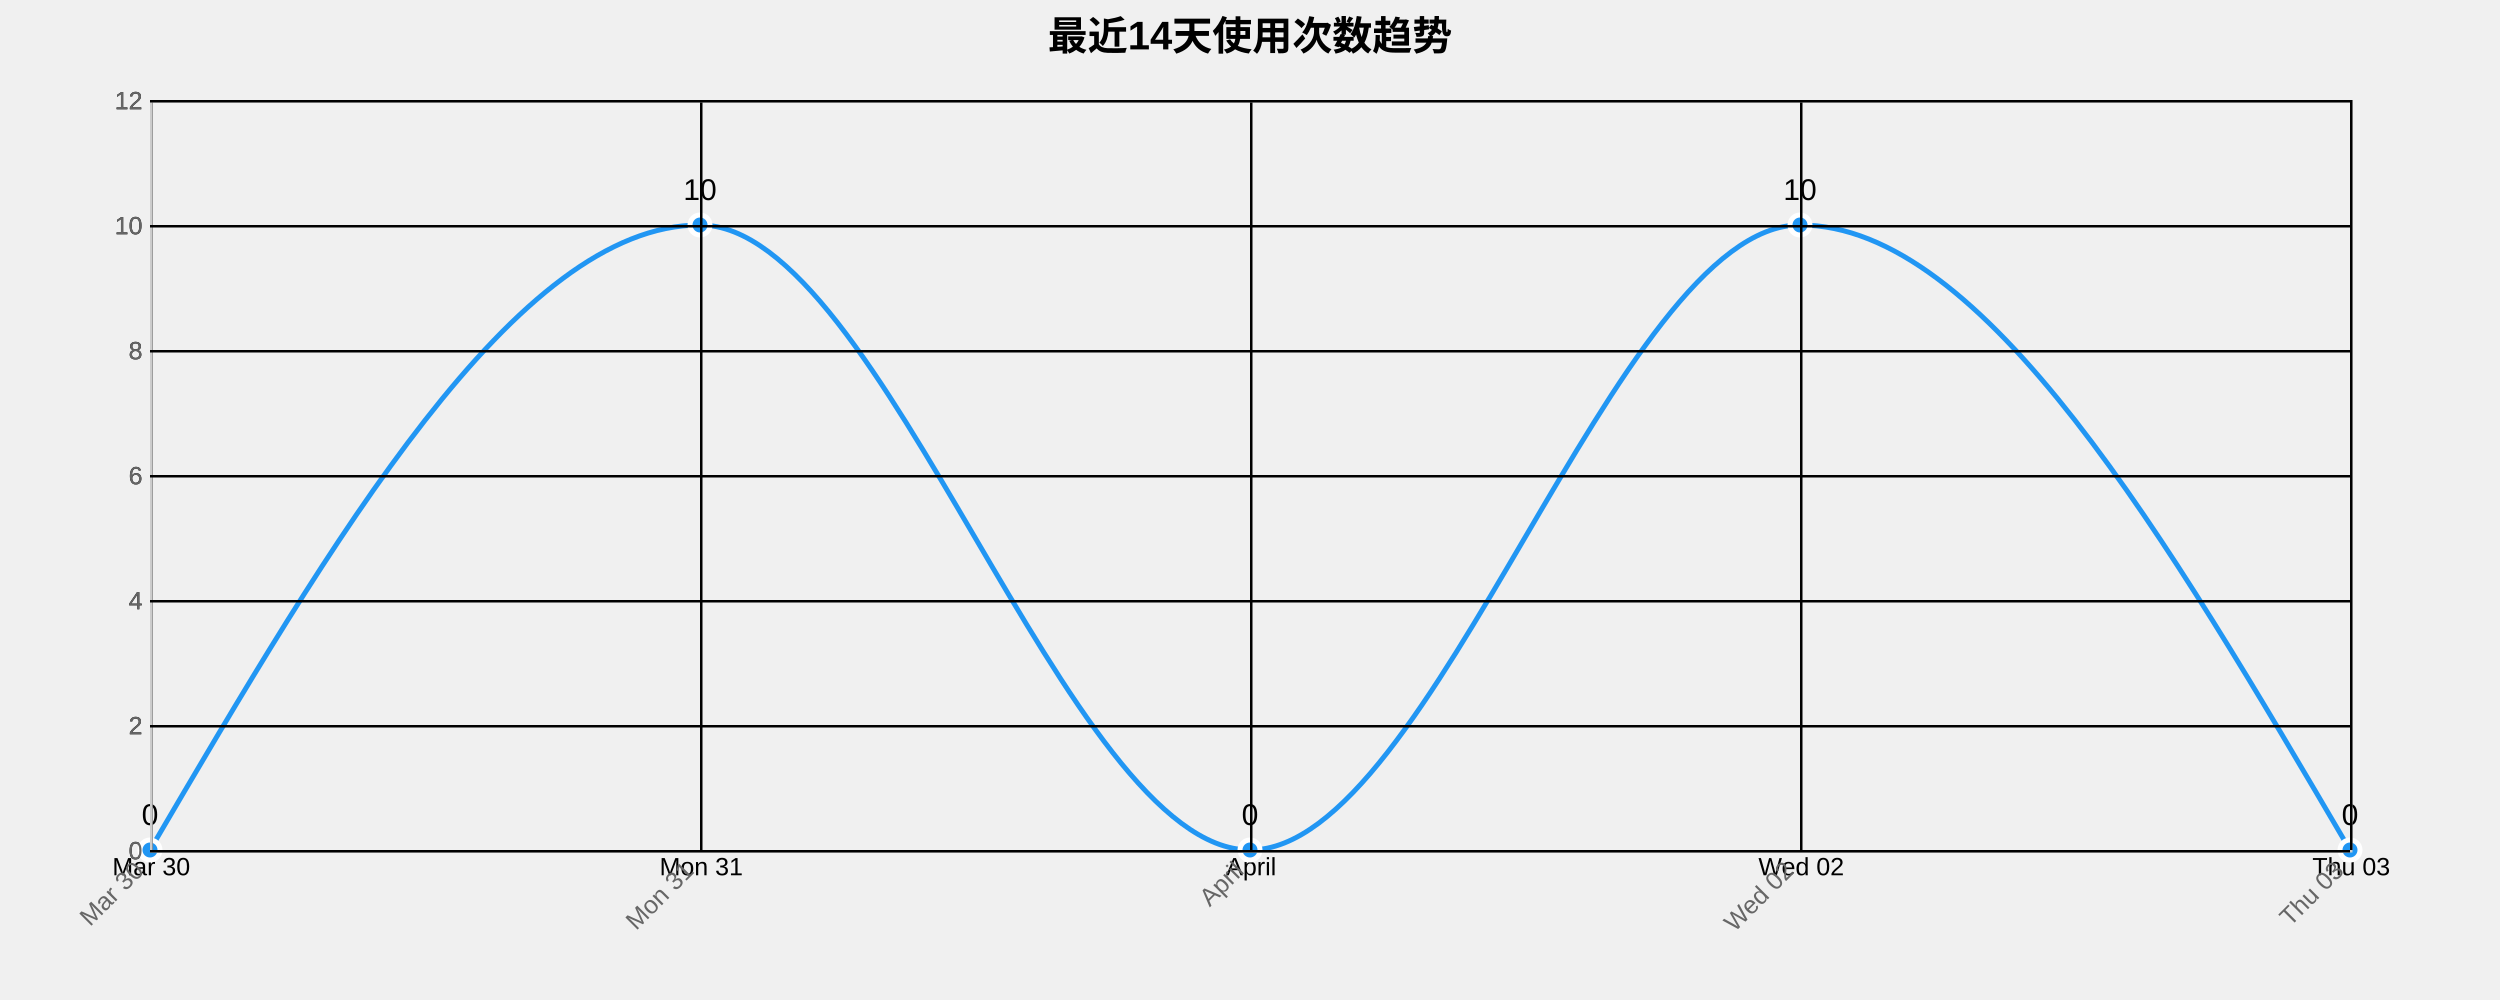
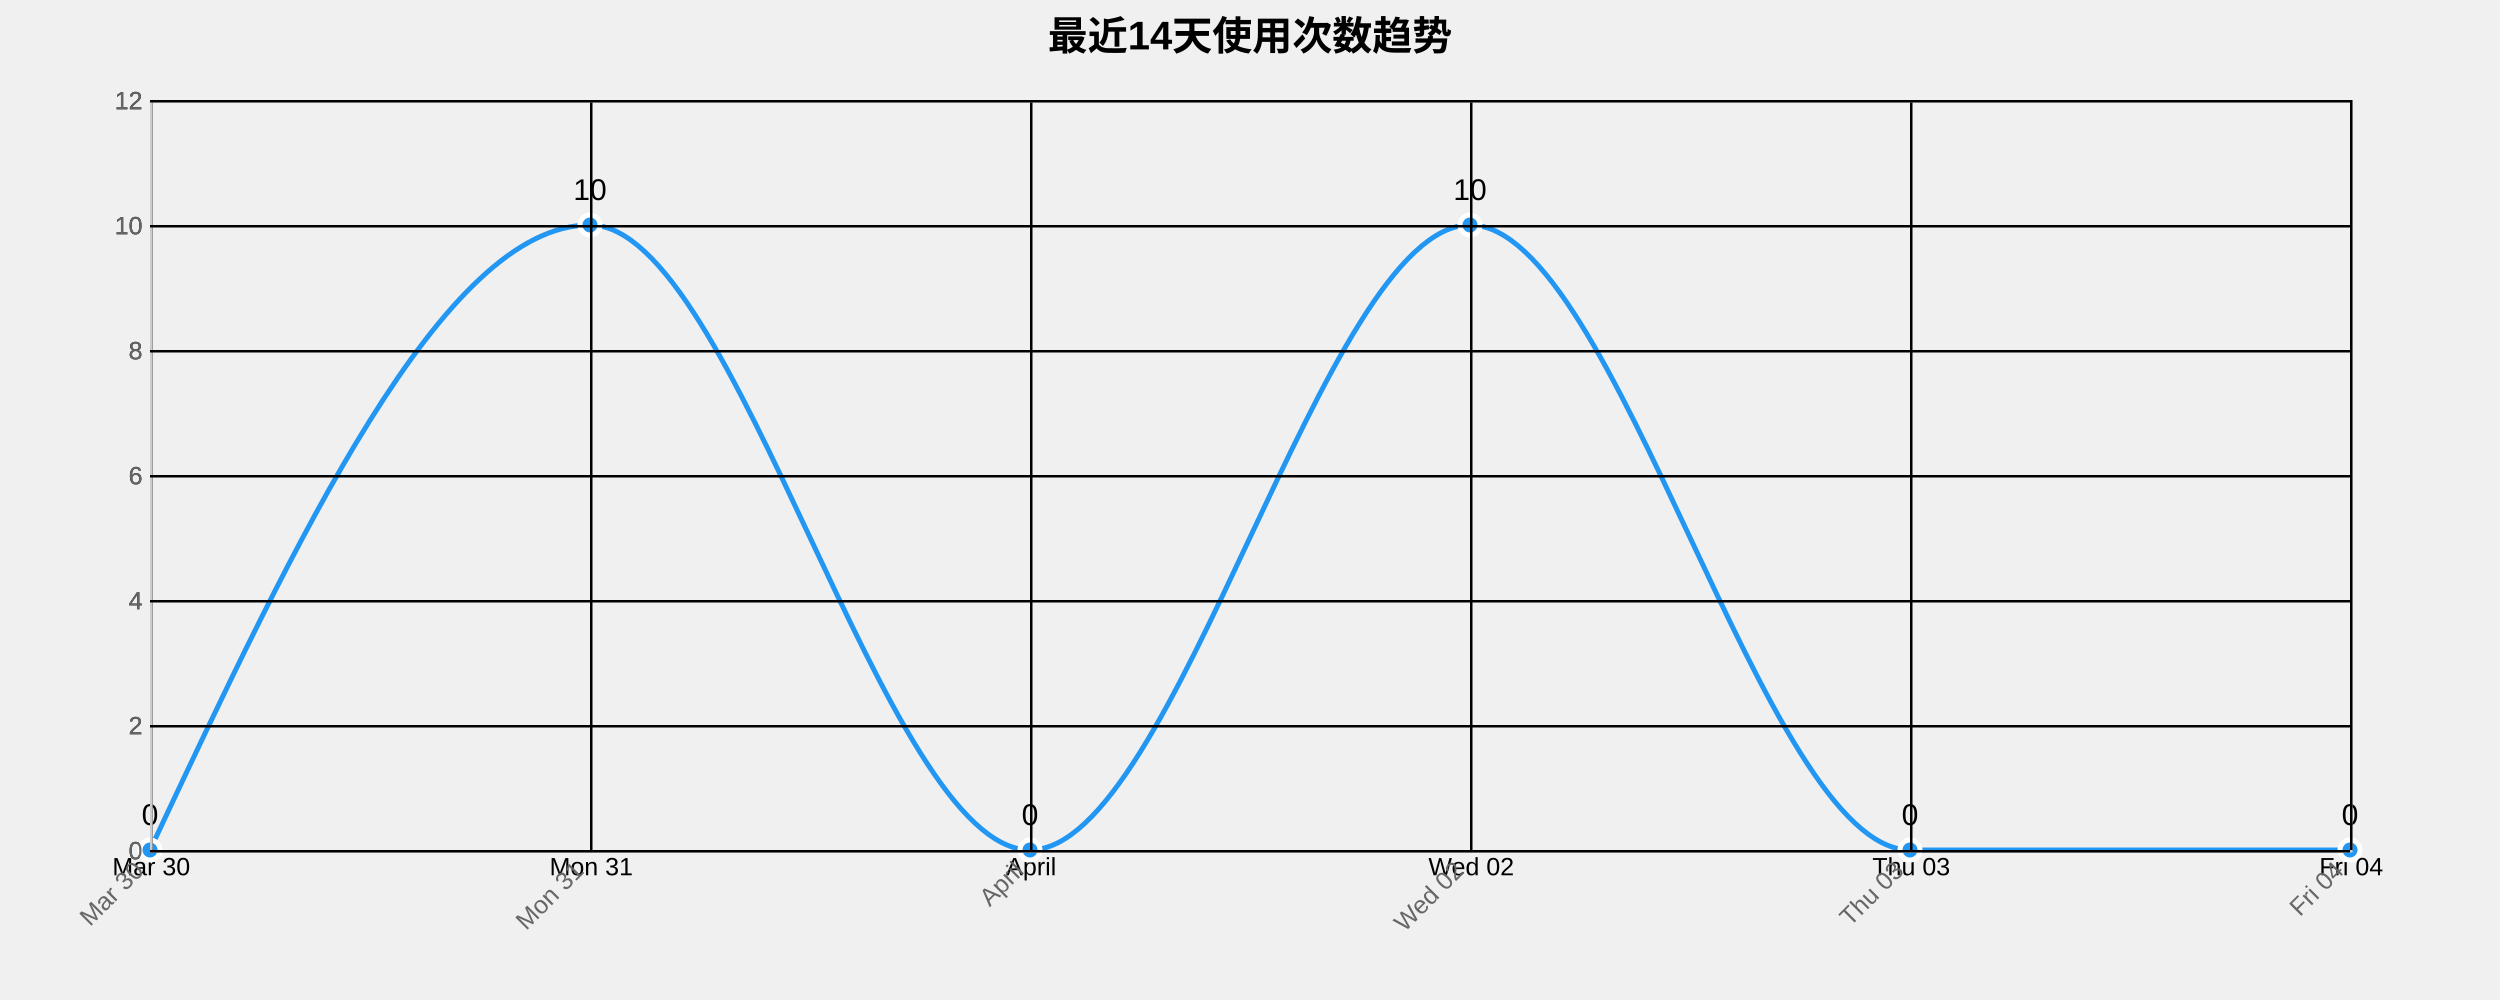
<svg xmlns="http://www.w3.org/2000/svg" width="1000" height="400">
  <g transform="translate(60,40)">
    <text x="440" y="-20" text-anchor="middle" style="font-size: 16px; font-weight: bold;">最近14天使用次数趋势</text>
    <g class="grid" transform="translate(0,300)" fill="none" font-size="10" font-family="sans-serif" text-anchor="middle">
      <path class="domain" stroke="currentColor" d="M0.5,-300V0.5H880.5V-300" />
      <g class="tick" opacity="1" transform="translate(0.5,0)">
        <line stroke="currentColor" y2="-300" />
        <text fill="currentColor" y="3" dy="0.71em">Mar 30</text>
      </g>
-       <g class="tick" opacity="1" transform="translate(220.5,0)">
+       <g class="tick" opacity="1" transform="translate(176.5,0)">
        <line stroke="currentColor" y2="-300" />
        <text fill="currentColor" y="3" dy="0.71em">Mon 31</text>
      </g>
-       <g class="tick" opacity="1" transform="translate(440.5,0)">
+       <g class="tick" opacity="1" transform="translate(352.5,0)">
        <line stroke="currentColor" y2="-300" />
        <text fill="currentColor" y="3" dy="0.71em">April</text>
      </g>
-       <g class="tick" opacity="1" transform="translate(660.5,0)">
+       <g class="tick" opacity="1" transform="translate(528.5,0)">
        <line stroke="currentColor" y2="-300" />
        <text fill="currentColor" y="3" dy="0.71em">Wed 02</text>
      </g>
+       <g class="tick" opacity="1" transform="translate(704.5,0)">
+         <line stroke="currentColor" y2="-300" />
+         <text fill="currentColor" y="3" dy="0.71em">Thu 03</text>
+       </g>
      <g class="tick" opacity="1" transform="translate(880.5,0)">
        <line stroke="currentColor" y2="-300" />
-         <text fill="currentColor" y="3" dy="0.71em">Thu 03</text>
+         <text fill="currentColor" y="3" dy="0.71em">Fri 04</text>
      </g>
    </g>
    <g class="grid" fill="none" font-size="10" font-family="sans-serif" text-anchor="end">
      <path class="domain" stroke="currentColor" d="M880,300.5H0.5V0.5H880" />
      <g class="tick" opacity="1" transform="translate(0,300.5)">
        <line stroke="currentColor" x2="880" />
        <text fill="currentColor" x="-3" dy="0.32em">0</text>
      </g>
      <g class="tick" opacity="1" transform="translate(0,250.5)">
        <line stroke="currentColor" x2="880" />
        <text fill="currentColor" x="-3" dy="0.32em">2</text>
      </g>
      <g class="tick" opacity="1" transform="translate(0,200.5)">
        <line stroke="currentColor" x2="880" />
        <text fill="currentColor" x="-3" dy="0.32em">4</text>
      </g>
      <g class="tick" opacity="1" transform="translate(0,150.5)">
        <line stroke="currentColor" x2="880" />
        <text fill="currentColor" x="-3" dy="0.32em">6</text>
      </g>
      <g class="tick" opacity="1" transform="translate(0,100.5)">
        <line stroke="currentColor" x2="880" />
        <text fill="currentColor" x="-3" dy="0.32em">8</text>
      </g>
      <g class="tick" opacity="1" transform="translate(0,50.5)">
        <line stroke="currentColor" x2="880" />
        <text fill="currentColor" x="-3" dy="0.32em">10</text>
      </g>
      <g class="tick" opacity="1" transform="translate(0,0.5)">
        <line stroke="currentColor" x2="880" />
        <text fill="currentColor" x="-3" dy="0.32em">12</text>
      </g>
    </g>
-     <path class="area" d="M0,300C73.333,175,146.667,50,220,50C293.333,50,366.667,300,440,300C513.333,300,586.667,50,660,50C733.333,50,806.667,175,880,300L880,300C806.667,300,733.333,300,660,300C586.667,300,513.333,300,440,300C366.667,300,293.333,300,220,300C146.667,300,73.333,300,0,300Z" style="fill: url(#area-gradient); opacity: 0.3;" />
-     <path class="line" d="M0,300C73.333,175,146.667,50,220,50C293.333,50,366.667,300,440,300C513.333,300,586.667,50,660,50C733.333,50,806.667,175,880,300" style="fill: none; stroke: #2196F3; stroke-width: 2px;" />
+     <path class="area" d="M0,300C58.667,175,117.333,50,176,50C234.667,50,293.333,300,352,300C410.667,300,469.333,50,528,50C586.667,50,645.333,300,704,300C762.667,300,821.333,300,880,300L880,300C821.333,300,762.667,300,704,300C645.333,300,586.667,300,528,300C469.333,300,410.667,300,352,300C293.333,300,234.667,300,176,300C117.333,300,58.667,300,0,300Z" style="fill: url(#area-gradient); opacity: 0.3;" />
+     <path class="line" d="M0,300C58.667,175,117.333,50,176,50C234.667,50,293.333,300,352,300C410.667,300,469.333,50,528,50C586.667,50,645.333,300,704,300C762.667,300,821.333,300,880,300" style="fill: none; stroke: #2196F3; stroke-width: 2px;" />
    <circle class="dot" cx="0" cy="300" r="4" style="fill: #2196F3; stroke: #fff; stroke-width: 2px;" />
-     <circle class="dot" cx="220" cy="50" r="4" style="fill: #2196F3; stroke: #fff; stroke-width: 2px;" />
-     <circle class="dot" cx="440" cy="300" r="4" style="fill: #2196F3; stroke: #fff; stroke-width: 2px;" />
-     <circle class="dot" cx="660" cy="50" r="4" style="fill: #2196F3; stroke: #fff; stroke-width: 2px;" />
+     <circle class="dot" cx="176" cy="50" r="4" style="fill: #2196F3; stroke: #fff; stroke-width: 2px;" />
+     <circle class="dot" cx="352" cy="300" r="4" style="fill: #2196F3; stroke: #fff; stroke-width: 2px;" />
+     <circle class="dot" cx="528" cy="50" r="4" style="fill: #2196F3; stroke: #fff; stroke-width: 2px;" />
+     <circle class="dot" cx="704" cy="300" r="4" style="fill: #2196F3; stroke: #fff; stroke-width: 2px;" />
    <circle class="dot" cx="880" cy="300" r="4" style="fill: #2196F3; stroke: #fff; stroke-width: 2px;" />
    <text class="label" x="0" y="290" text-anchor="middle" style="font-size: 12px;">0</text>
-     <text class="label" x="220" y="40" text-anchor="middle" style="font-size: 12px;">10</text>
-     <text class="label" x="440" y="290" text-anchor="middle" style="font-size: 12px;">0</text>
-     <text class="label" x="660" y="40" text-anchor="middle" style="font-size: 12px;">10</text>
+     <text class="label" x="176" y="40" text-anchor="middle" style="font-size: 12px;">10</text>
+     <text class="label" x="352" y="290" text-anchor="middle" style="font-size: 12px;">0</text>
+     <text class="label" x="528" y="40" text-anchor="middle" style="font-size: 12px;">10</text>
+     <text class="label" x="704" y="290" text-anchor="middle" style="font-size: 12px;">0</text>
    <text class="label" x="880" y="290" text-anchor="middle" style="font-size: 12px;">0</text>
    <g class="x-axis" transform="translate(0,300)" fill="none" font-size="10" font-family="sans-serif" text-anchor="middle">
      <path class="domain" stroke="currentColor" d="M0.5,-300V0.5H880.5V-300" />
      <g class="tick" opacity="1" transform="translate(0.5,0)">
        <line stroke="currentColor" y2="-300" />
        <text fill="currentColor" y="3" dy=".15em" style="text-anchor: end;" dx="-.8em" transform="rotate(-45)">Mar 30</text>
      </g>
-       <g class="tick" opacity="1" transform="translate(220.5,0)">
+       <g class="tick" opacity="1" transform="translate(176.5,0)">
        <line stroke="currentColor" y2="-300" />
        <text fill="currentColor" y="3" dy=".15em" style="text-anchor: end;" dx="-.8em" transform="rotate(-45)">Mon 31</text>
      </g>
-       <g class="tick" opacity="1" transform="translate(440.5,0)">
+       <g class="tick" opacity="1" transform="translate(352.5,0)">
        <line stroke="currentColor" y2="-300" />
        <text fill="currentColor" y="3" dy=".15em" style="text-anchor: end;" dx="-.8em" transform="rotate(-45)">April</text>
      </g>
-       <g class="tick" opacity="1" transform="translate(660.5,0)">
+       <g class="tick" opacity="1" transform="translate(528.5,0)">
        <line stroke="currentColor" y2="-300" />
        <text fill="currentColor" y="3" dy=".15em" style="text-anchor: end;" dx="-.8em" transform="rotate(-45)">Wed 02</text>
      </g>
+       <g class="tick" opacity="1" transform="translate(704.5,0)">
+         <line stroke="currentColor" y2="-300" />
+         <text fill="currentColor" y="3" dy=".15em" style="text-anchor: end;" dx="-.8em" transform="rotate(-45)">Thu 03</text>
+       </g>
      <g class="tick" opacity="1" transform="translate(880.5,0)">
        <line stroke="currentColor" y2="-300" />
-         <text fill="currentColor" y="3" dy=".15em" style="text-anchor: end;" dx="-.8em" transform="rotate(-45)">Thu 03</text>
+         <text fill="currentColor" y="3" dy=".15em" style="text-anchor: end;" dx="-.8em" transform="rotate(-45)">Fri 04</text>
      </g>
    </g>
    <g class="y-axis" fill="none" font-size="10" font-family="sans-serif" text-anchor="end">
      <path class="domain" stroke="currentColor" d="M880,300.5H0.5V0.5H880" />
      <g class="tick" opacity="1" transform="translate(0,300.5)">
        <line stroke="currentColor" x2="880" />
        <text fill="currentColor" x="-3" dy="0.32em">0</text>
      </g>
      <g class="tick" opacity="1" transform="translate(0,250.5)">
        <line stroke="currentColor" x2="880" />
        <text fill="currentColor" x="-3" dy="0.32em">2</text>
      </g>
      <g class="tick" opacity="1" transform="translate(0,200.5)">
        <line stroke="currentColor" x2="880" />
        <text fill="currentColor" x="-3" dy="0.32em">4</text>
      </g>
      <g class="tick" opacity="1" transform="translate(0,150.5)">
        <line stroke="currentColor" x2="880" />
        <text fill="currentColor" x="-3" dy="0.32em">6</text>
      </g>
      <g class="tick" opacity="1" transform="translate(0,100.5)">
        <line stroke="currentColor" x2="880" />
        <text fill="currentColor" x="-3" dy="0.32em">8</text>
      </g>
      <g class="tick" opacity="1" transform="translate(0,50.5)">
        <line stroke="currentColor" x2="880" />
        <text fill="currentColor" x="-3" dy="0.32em">10</text>
      </g>
      <g class="tick" opacity="1" transform="translate(0,0.5)">
        <line stroke="currentColor" x2="880" />
        <text fill="currentColor" x="-3" dy="0.32em">12</text>
      </g>
    </g>
    <style>
    .grid line {
      stroke: #e0e0e0;
      stroke-opacity: 0.7;
      shape-rendering: crispEdges;
    }
    .grid path {
      stroke-width: 0;
    }
    .dot:hover {
      r: 6;
    }
    text {
      font-family: Arial, sans-serif;
    }
    .x-axis path, .y-axis path {
      stroke: #ccc;
    }
    .x-axis text, .y-axis text {
      fill: #666;
    }
  </style>
  </g>
</svg>
